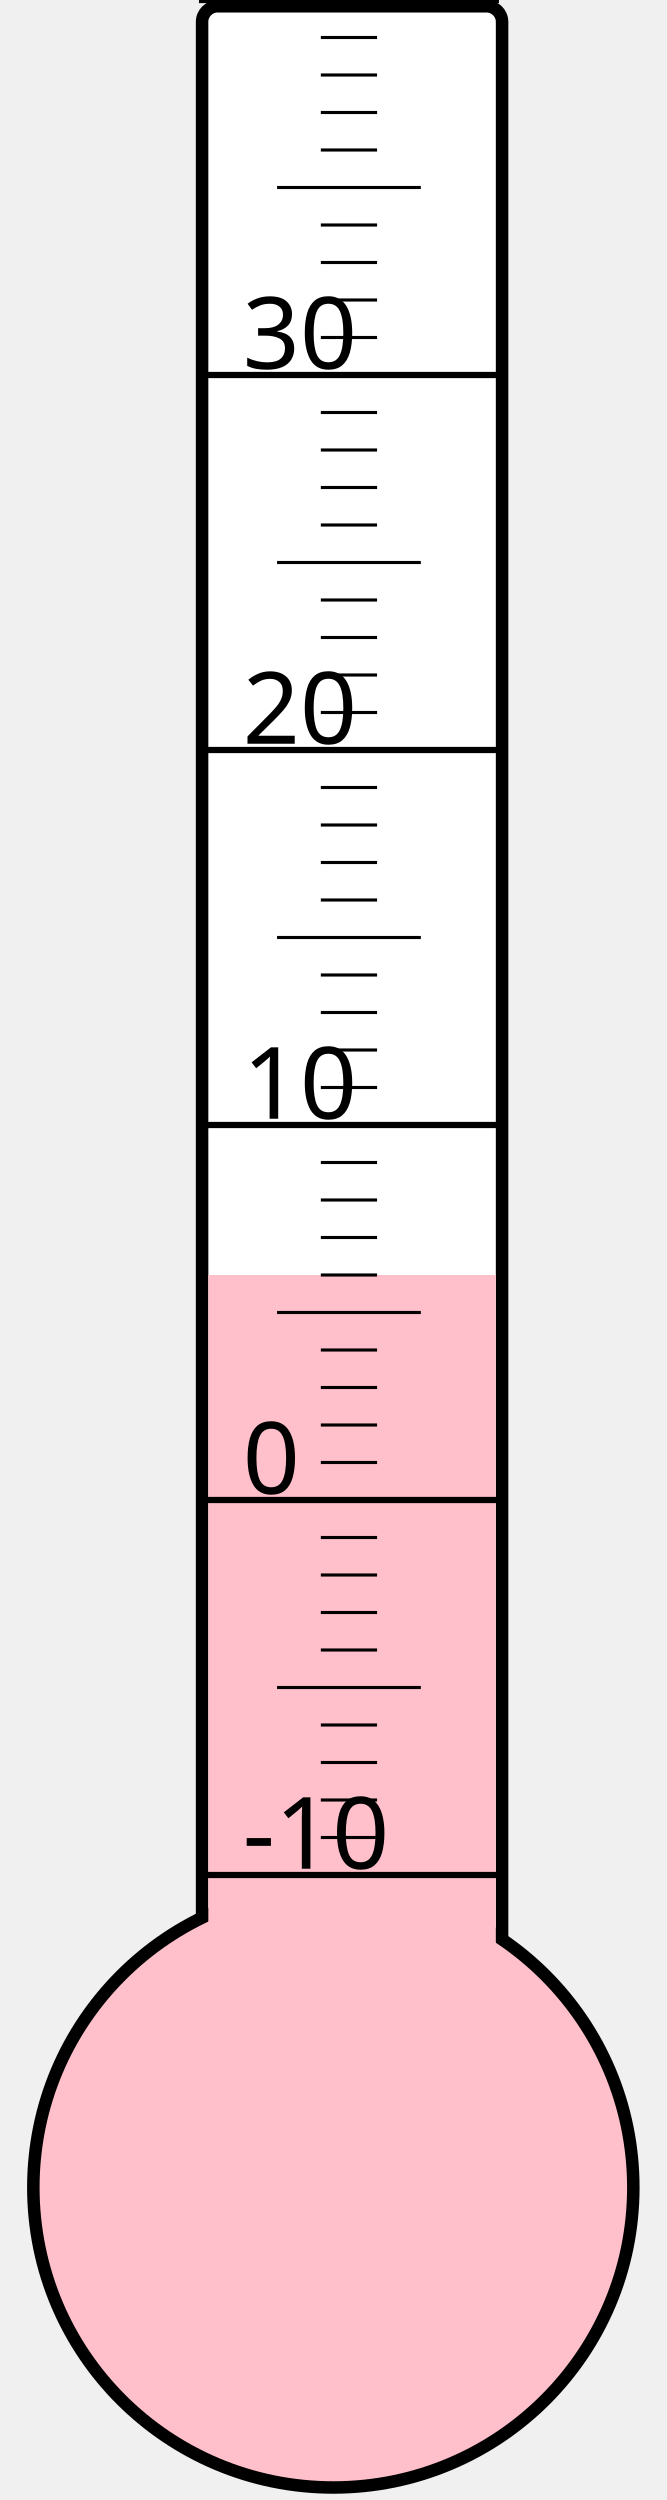
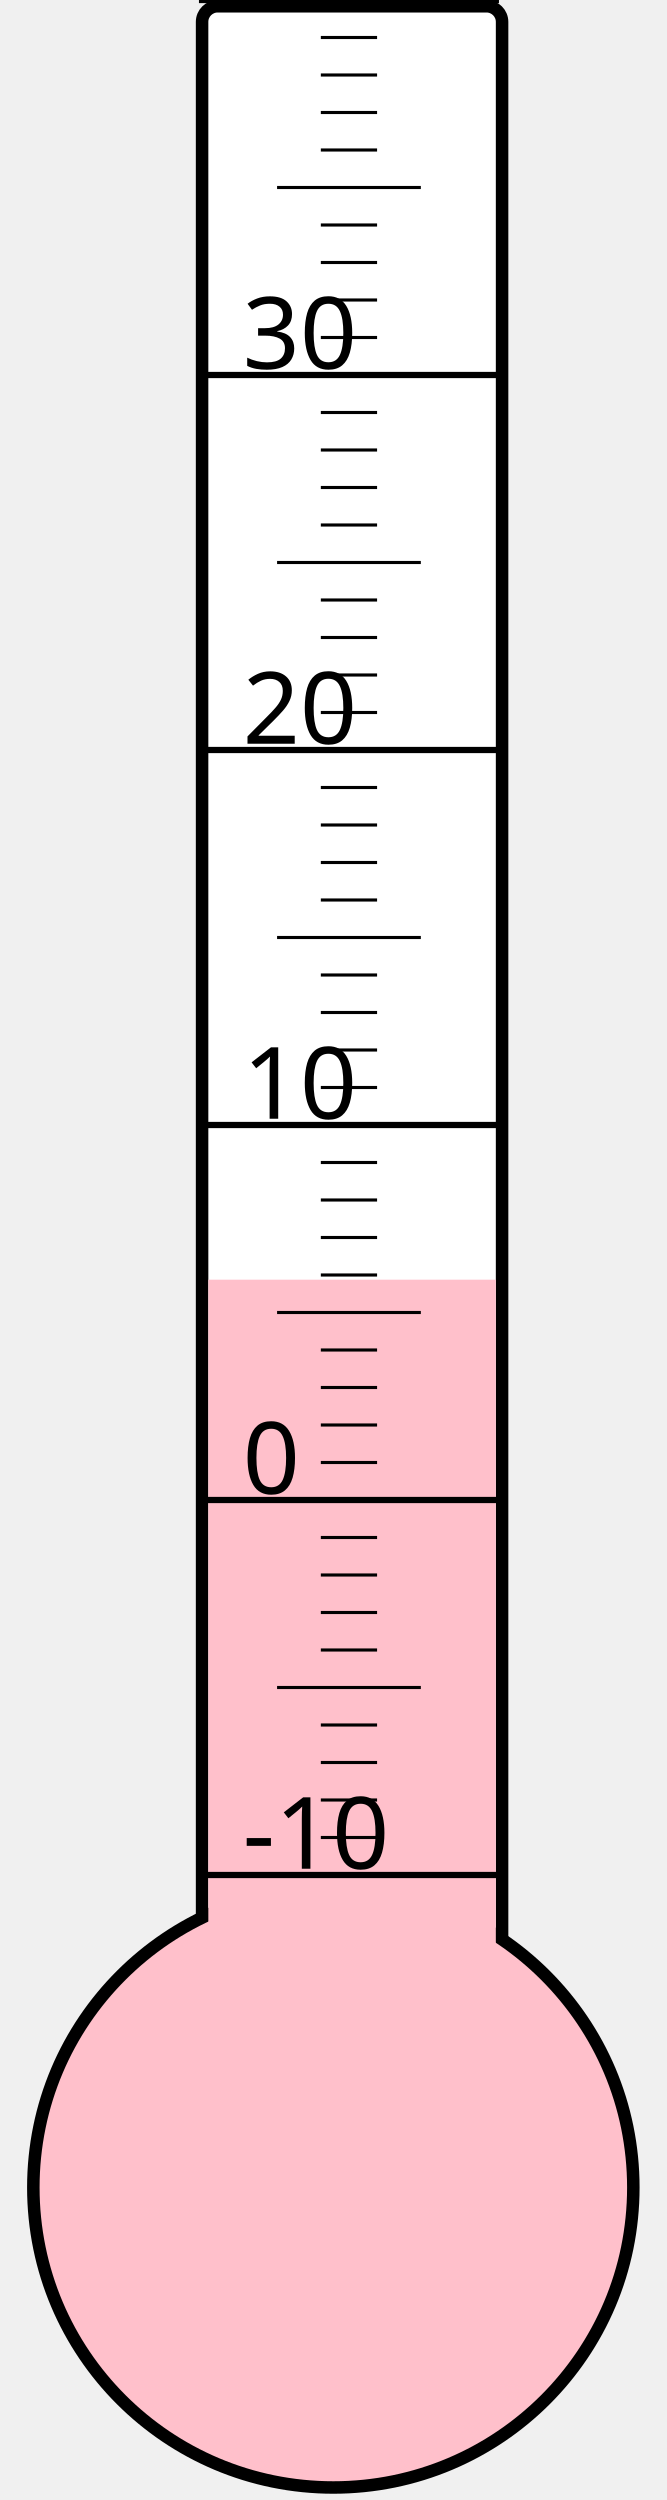
<svg xmlns="http://www.w3.org/2000/svg" width="40px" height="150px" viewBox="0 0 200 800">
  <rect width="200" height="800" x="0" y="0" style="fill: #ffffeb; fill-opacity: 0;" />
  <rect width="96" height="680" x="58" y="2" rx="5" ry="5" style="fill: white; fill-opacity: 1; stroke: black; stroke-width: 4;" />
  <circle cx="100" cy="700" r="96" style="fill: pink; stroke: black; stroke-width: 4;" />
-   <rect width="92" height="292.0" x="60" y="408.0" style="fill: pink; fill-opacity: 1; stroke-width: 0;" />
+   <rect width="92" height="290.5" x="60" y="409.5" style="fill: pink; fill-opacity: 1; stroke-width: 0;" />
  <text x="71" y="598" style="font-family: sans-serif; font-size: 24pt;">-10</text>
  <text x="71" y="478" style="font-family: sans-serif; font-size: 24pt;">0</text>
  <text x="71" y="358" style="font-family: sans-serif; font-size: 24pt;">10</text>
  <text x="71" y="238" style="font-family: sans-serif; font-size: 24pt;">20</text>
  <text x="71" y="118" style="font-family: sans-serif; font-size: 24pt;">30</text>
  <g style="stroke: black;">
    <line x1="57" y1="600" x2="153" y2="600" style="stroke-width: 2;" />
    <line x1="96" y1="588" x2="114" y2="588" style="stroke-width: 1;" />
    <line x1="96" y1="576" x2="114" y2="576" style="stroke-width: 1;" />
    <line x1="96" y1="564" x2="114" y2="564" style="stroke-width: 1;" />
    <line x1="96" y1="552" x2="114" y2="552" style="stroke-width: 1;" />
    <line x1="82" y1="540" x2="128" y2="540" style="stroke-width: 1;" />
    <line x1="96" y1="528" x2="114" y2="528" style="stroke-width: 1;" />
    <line x1="96" y1="516" x2="114" y2="516" style="stroke-width: 1;" />
    <line x1="96" y1="504" x2="114" y2="504" style="stroke-width: 1;" />
    <line x1="96" y1="492" x2="114" y2="492" style="stroke-width: 1;" />
    <line x1="57" y1="480" x2="153" y2="480" style="stroke-width: 2;" />
    <line x1="96" y1="468" x2="114" y2="468" style="stroke-width: 1;" />
    <line x1="96" y1="456" x2="114" y2="456" style="stroke-width: 1;" />
    <line x1="96" y1="444" x2="114" y2="444" style="stroke-width: 1;" />
    <line x1="96" y1="432" x2="114" y2="432" style="stroke-width: 1;" />
    <line x1="82" y1="420" x2="128" y2="420" style="stroke-width: 1;" />
    <line x1="96" y1="408" x2="114" y2="408" style="stroke-width: 1;" />
    <line x1="96" y1="396" x2="114" y2="396" style="stroke-width: 1;" />
    <line x1="96" y1="384" x2="114" y2="384" style="stroke-width: 1;" />
    <line x1="96" y1="372" x2="114" y2="372" style="stroke-width: 1;" />
    <line x1="57" y1="360" x2="153" y2="360" style="stroke-width: 2;" />
    <line x1="96" y1="348" x2="114" y2="348" style="stroke-width: 1;" />
    <line x1="96" y1="336" x2="114" y2="336" style="stroke-width: 1;" />
    <line x1="96" y1="324" x2="114" y2="324" style="stroke-width: 1;" />
    <line x1="96" y1="312" x2="114" y2="312" style="stroke-width: 1;" />
    <line x1="82" y1="300" x2="128" y2="300" style="stroke-width: 1;" />
    <line x1="96" y1="288" x2="114" y2="288" style="stroke-width: 1;" />
    <line x1="96" y1="276" x2="114" y2="276" style="stroke-width: 1;" />
    <line x1="96" y1="264" x2="114" y2="264" style="stroke-width: 1;" />
    <line x1="96" y1="252" x2="114" y2="252" style="stroke-width: 1;" />
    <line x1="57" y1="240" x2="153" y2="240" style="stroke-width: 2;" />
    <line x1="96" y1="228" x2="114" y2="228" style="stroke-width: 1;" />
    <line x1="96" y1="216" x2="114" y2="216" style="stroke-width: 1;" />
    <line x1="96" y1="204" x2="114" y2="204" style="stroke-width: 1;" />
    <line x1="96" y1="192" x2="114" y2="192" style="stroke-width: 1;" />
    <line x1="82" y1="180" x2="128" y2="180" style="stroke-width: 1;" />
    <line x1="96" y1="168" x2="114" y2="168" style="stroke-width: 1;" />
    <line x1="96" y1="156" x2="114" y2="156" style="stroke-width: 1;" />
    <line x1="96" y1="144" x2="114" y2="144" style="stroke-width: 1;" />
    <line x1="96" y1="132" x2="114" y2="132" style="stroke-width: 1;" />
    <line x1="57" y1="120" x2="153" y2="120" style="stroke-width: 2;" />
    <line x1="96" y1="108" x2="114" y2="108" style="stroke-width: 1;" />
    <line x1="96" y1="96" x2="114" y2="96" style="stroke-width: 1;" />
    <line x1="96" y1="84" x2="114" y2="84" style="stroke-width: 1;" />
    <line x1="96" y1="72" x2="114" y2="72" style="stroke-width: 1;" />
    <line x1="82" y1="60" x2="128" y2="60" style="stroke-width: 1;" />
    <line x1="96" y1="48" x2="114" y2="48" style="stroke-width: 1;" />
    <line x1="96" y1="36" x2="114" y2="36" style="stroke-width: 1;" />
    <line x1="96" y1="24" x2="114" y2="24" style="stroke-width: 1;" />
    <line x1="96" y1="12" x2="114" y2="12" style="stroke-width: 1;" />
    <line x1="57" y1="0" x2="153" y2="0" style="stroke-width: 2;" />
  </g>
</svg>
